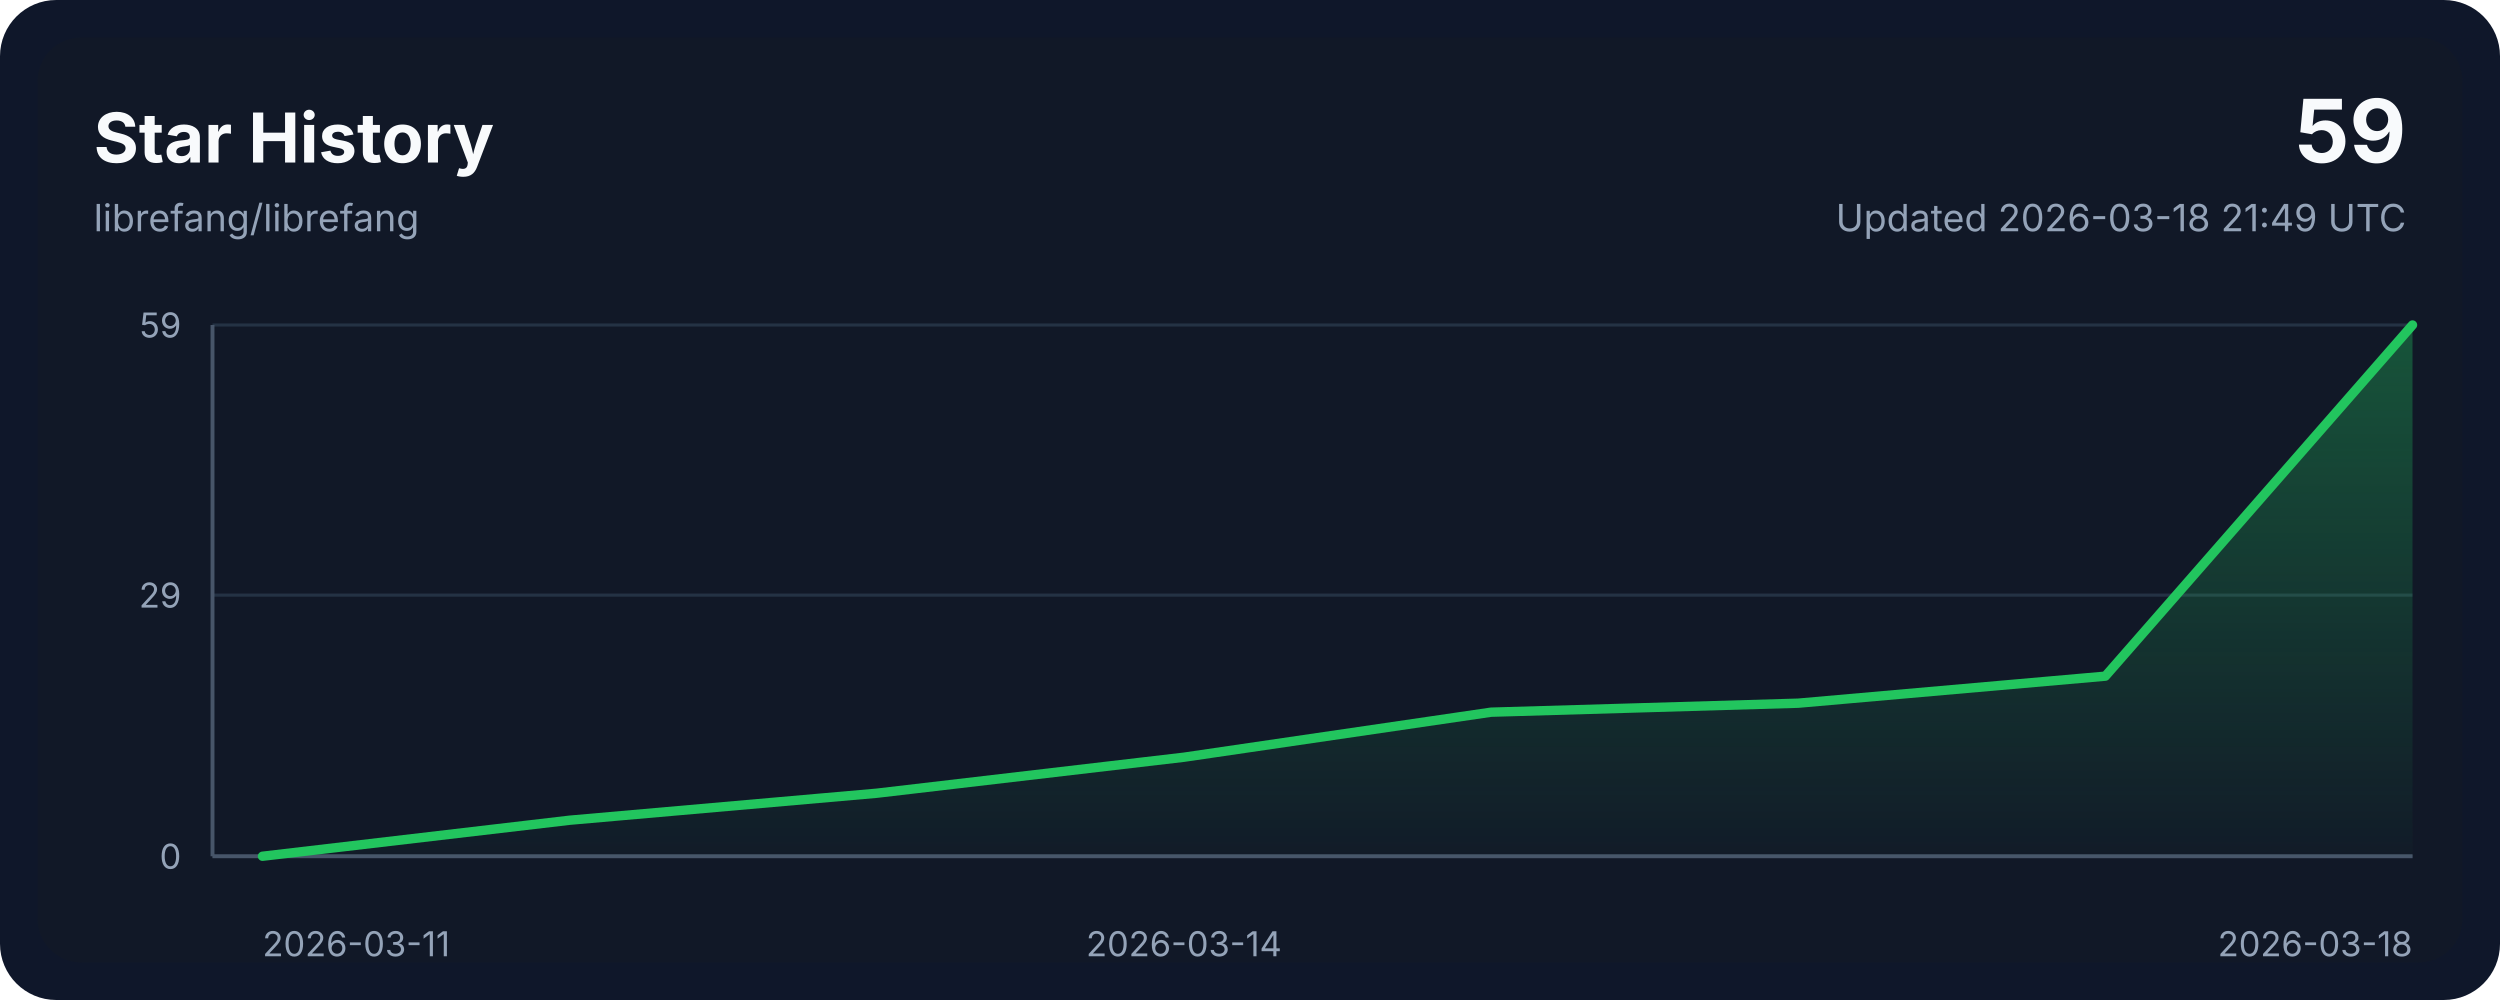
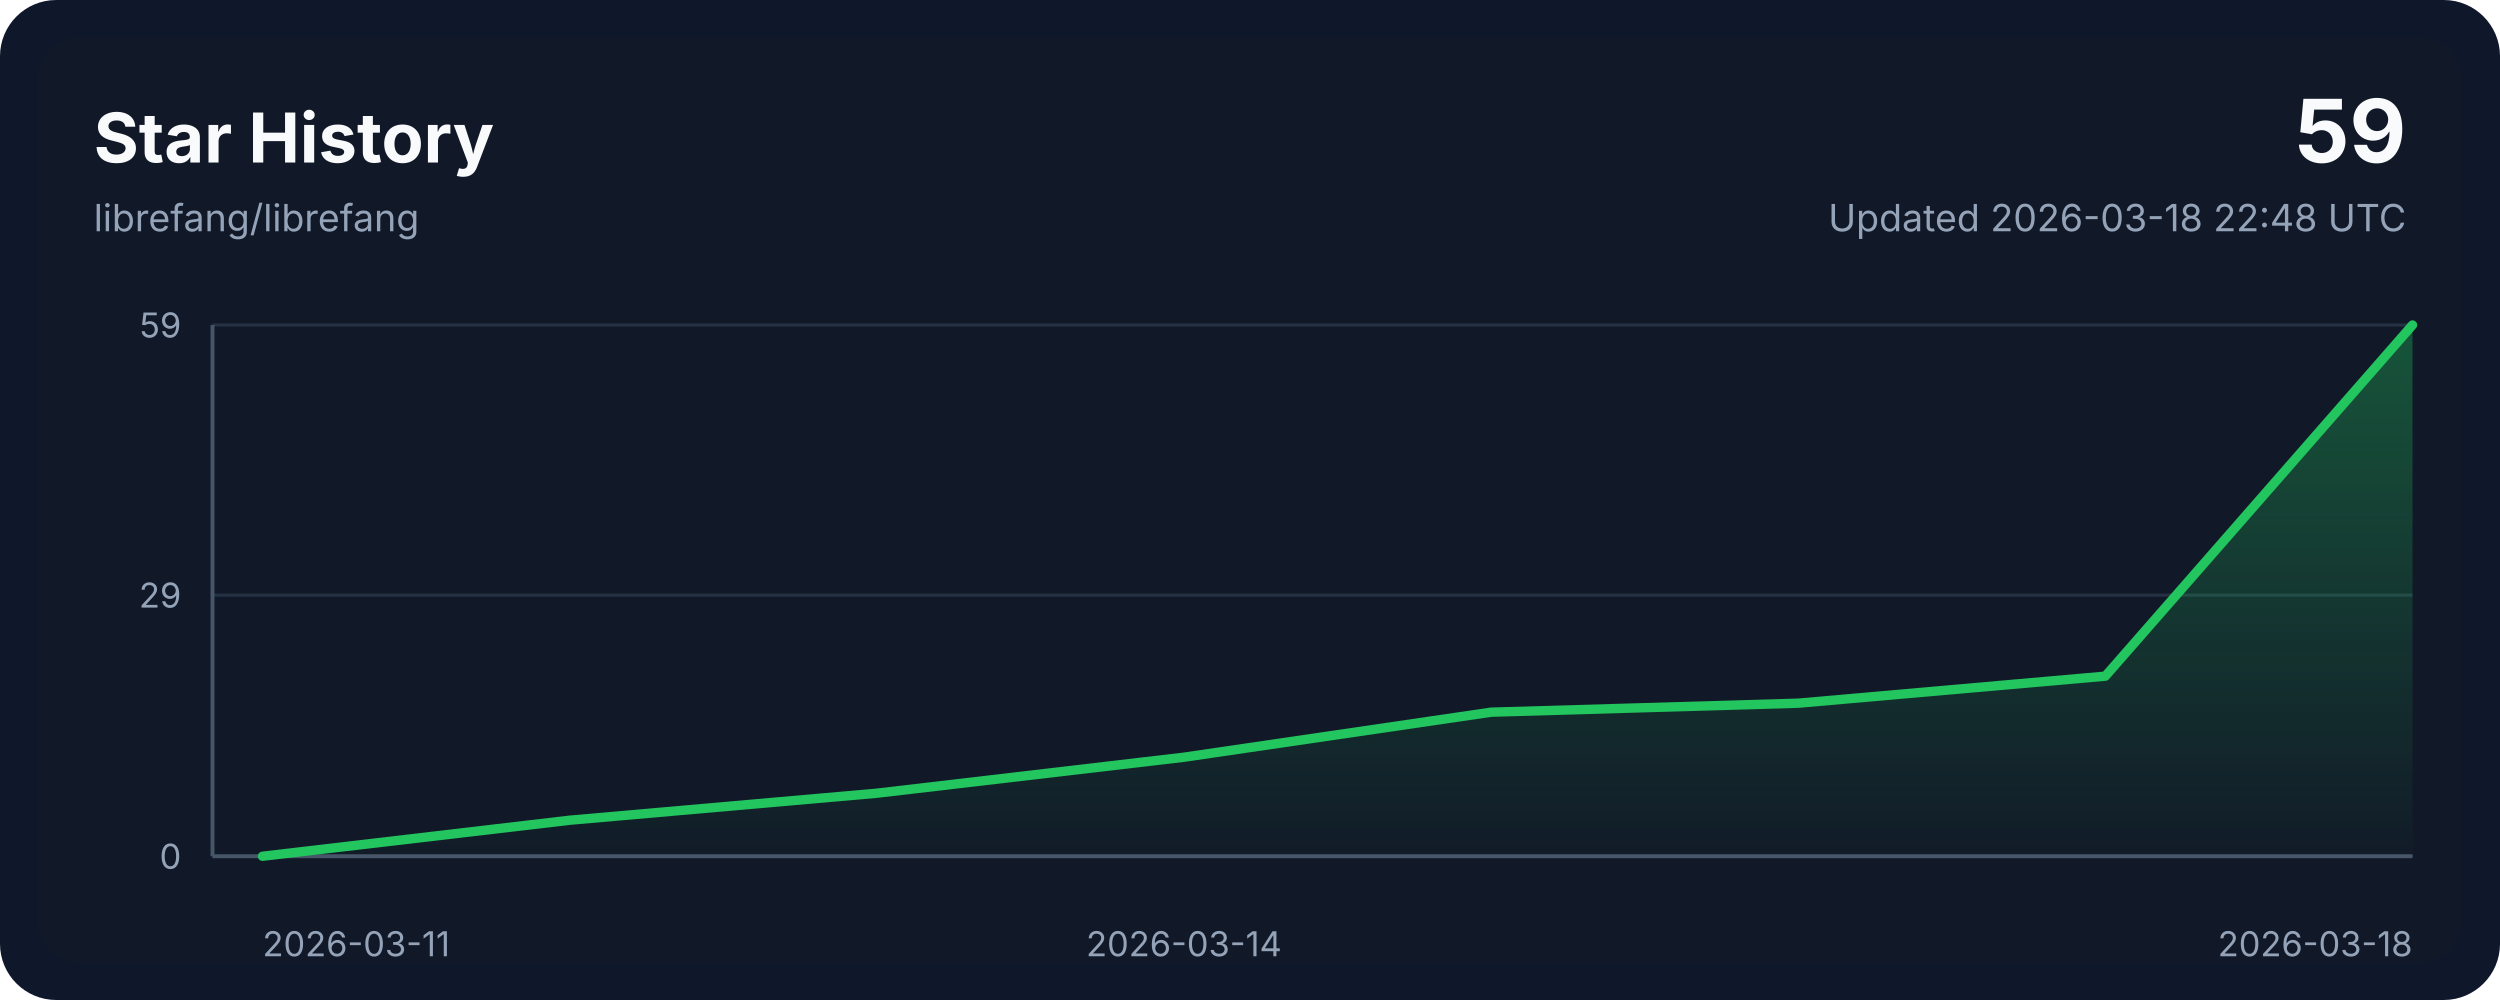
<svg xmlns="http://www.w3.org/2000/svg" width="800" height="320" viewBox="0 0 800 320" role="img" aria-labelledby="title desc">
  <style>
    .bg { fill: #0f172a; }
    .panel { fill: #111827; }
    .grid { stroke: #243244; stroke-width: 1; }
    .axis { stroke: #475569; stroke-width: 1.25; }
    .line { fill: none; stroke: #22c55e; stroke-width: 3; stroke-linecap: round; stroke-linejoin: round; }
    .area { fill: url(#areaGradient); }
    .title { font: 700 22px ui-sans-serif, system-ui, -apple-system, sans-serif; fill: #f8fafc; }
    .subtitle { font: 400 12px ui-sans-serif, system-ui, -apple-system, sans-serif; fill: #94a3b8; }
    .axis-label { font: 400 11px ui-sans-serif, system-ui, -apple-system, sans-serif; fill: #94a3b8; }
    .value { font: 700 28px ui-sans-serif, system-ui, -apple-system, sans-serif; fill: #f8fafc; }
  </style>
  <defs>
    <linearGradient id="areaGradient" x1="0" x2="0" y1="0" y2="1">
      <stop offset="0%" stop-color="#22c55e" stop-opacity="0.35" />
      <stop offset="100%" stop-color="#22c55e" stop-opacity="0.02" />
    </linearGradient>
  </defs>
  <rect width="800" height="320" rx="18" class="bg" />
  <rect x="12" y="12" width="776" height="296" rx="14" class="panel" />
  <text x="30" y="52" class="title">Star History</text>
  <text x="30" y="74" class="subtitle">librefang/librefang</text>
  <text x="770" y="52" class="value" text-anchor="end">59</text>
-   <text x="770" y="74" class="subtitle" text-anchor="end">Updated 2026-03-18 21:49 UTC</text>
+   <text x="770" y="74" class="subtitle" text-anchor="end">Updated 2026-03-18 22:48 UTC</text>
  <line x1="68" y1="274.00" x2="772" y2="274.00" class="grid" />
  <line x1="68" y1="190.44" x2="772" y2="190.44" class="grid" />
  <line x1="68" y1="104.00" x2="772" y2="104.00" class="grid" />
  <line x1="68" y1="274" x2="772" y2="274" class="axis" />
  <line x1="68" y1="104" x2="68" y2="274" class="axis" />
  <path d="M 84,274 L 84.00,274.00 L 182.29,262.47 L 280.57,253.83 L 378.86,242.31 L 477.14,227.90 L 575.43,225.02 L 673.71,216.37 L 772.00,104.00 L 772,274 Z" class="area" />
  <polyline points="84.00,274.00 182.29,262.47 280.57,253.83 378.86,242.31 477.14,227.90 575.43,225.02 673.71,216.37 772.00,104.00" class="line" />
  <text x="84.00" y="306" class="axis-label" text-anchor="start">2026-03-11</text>
  <text x="378.86" y="306" class="axis-label" text-anchor="middle">2026-03-14</text>
  <text x="772.00" y="306" class="axis-label" text-anchor="end">2026-03-18</text>
  <text x="58" y="278.00" class="axis-label" text-anchor="end">0</text>
  <text x="58" y="194.44" class="axis-label" text-anchor="end">29</text>
  <text x="58" y="108.00" class="axis-label" text-anchor="end">59</text>
</svg>
